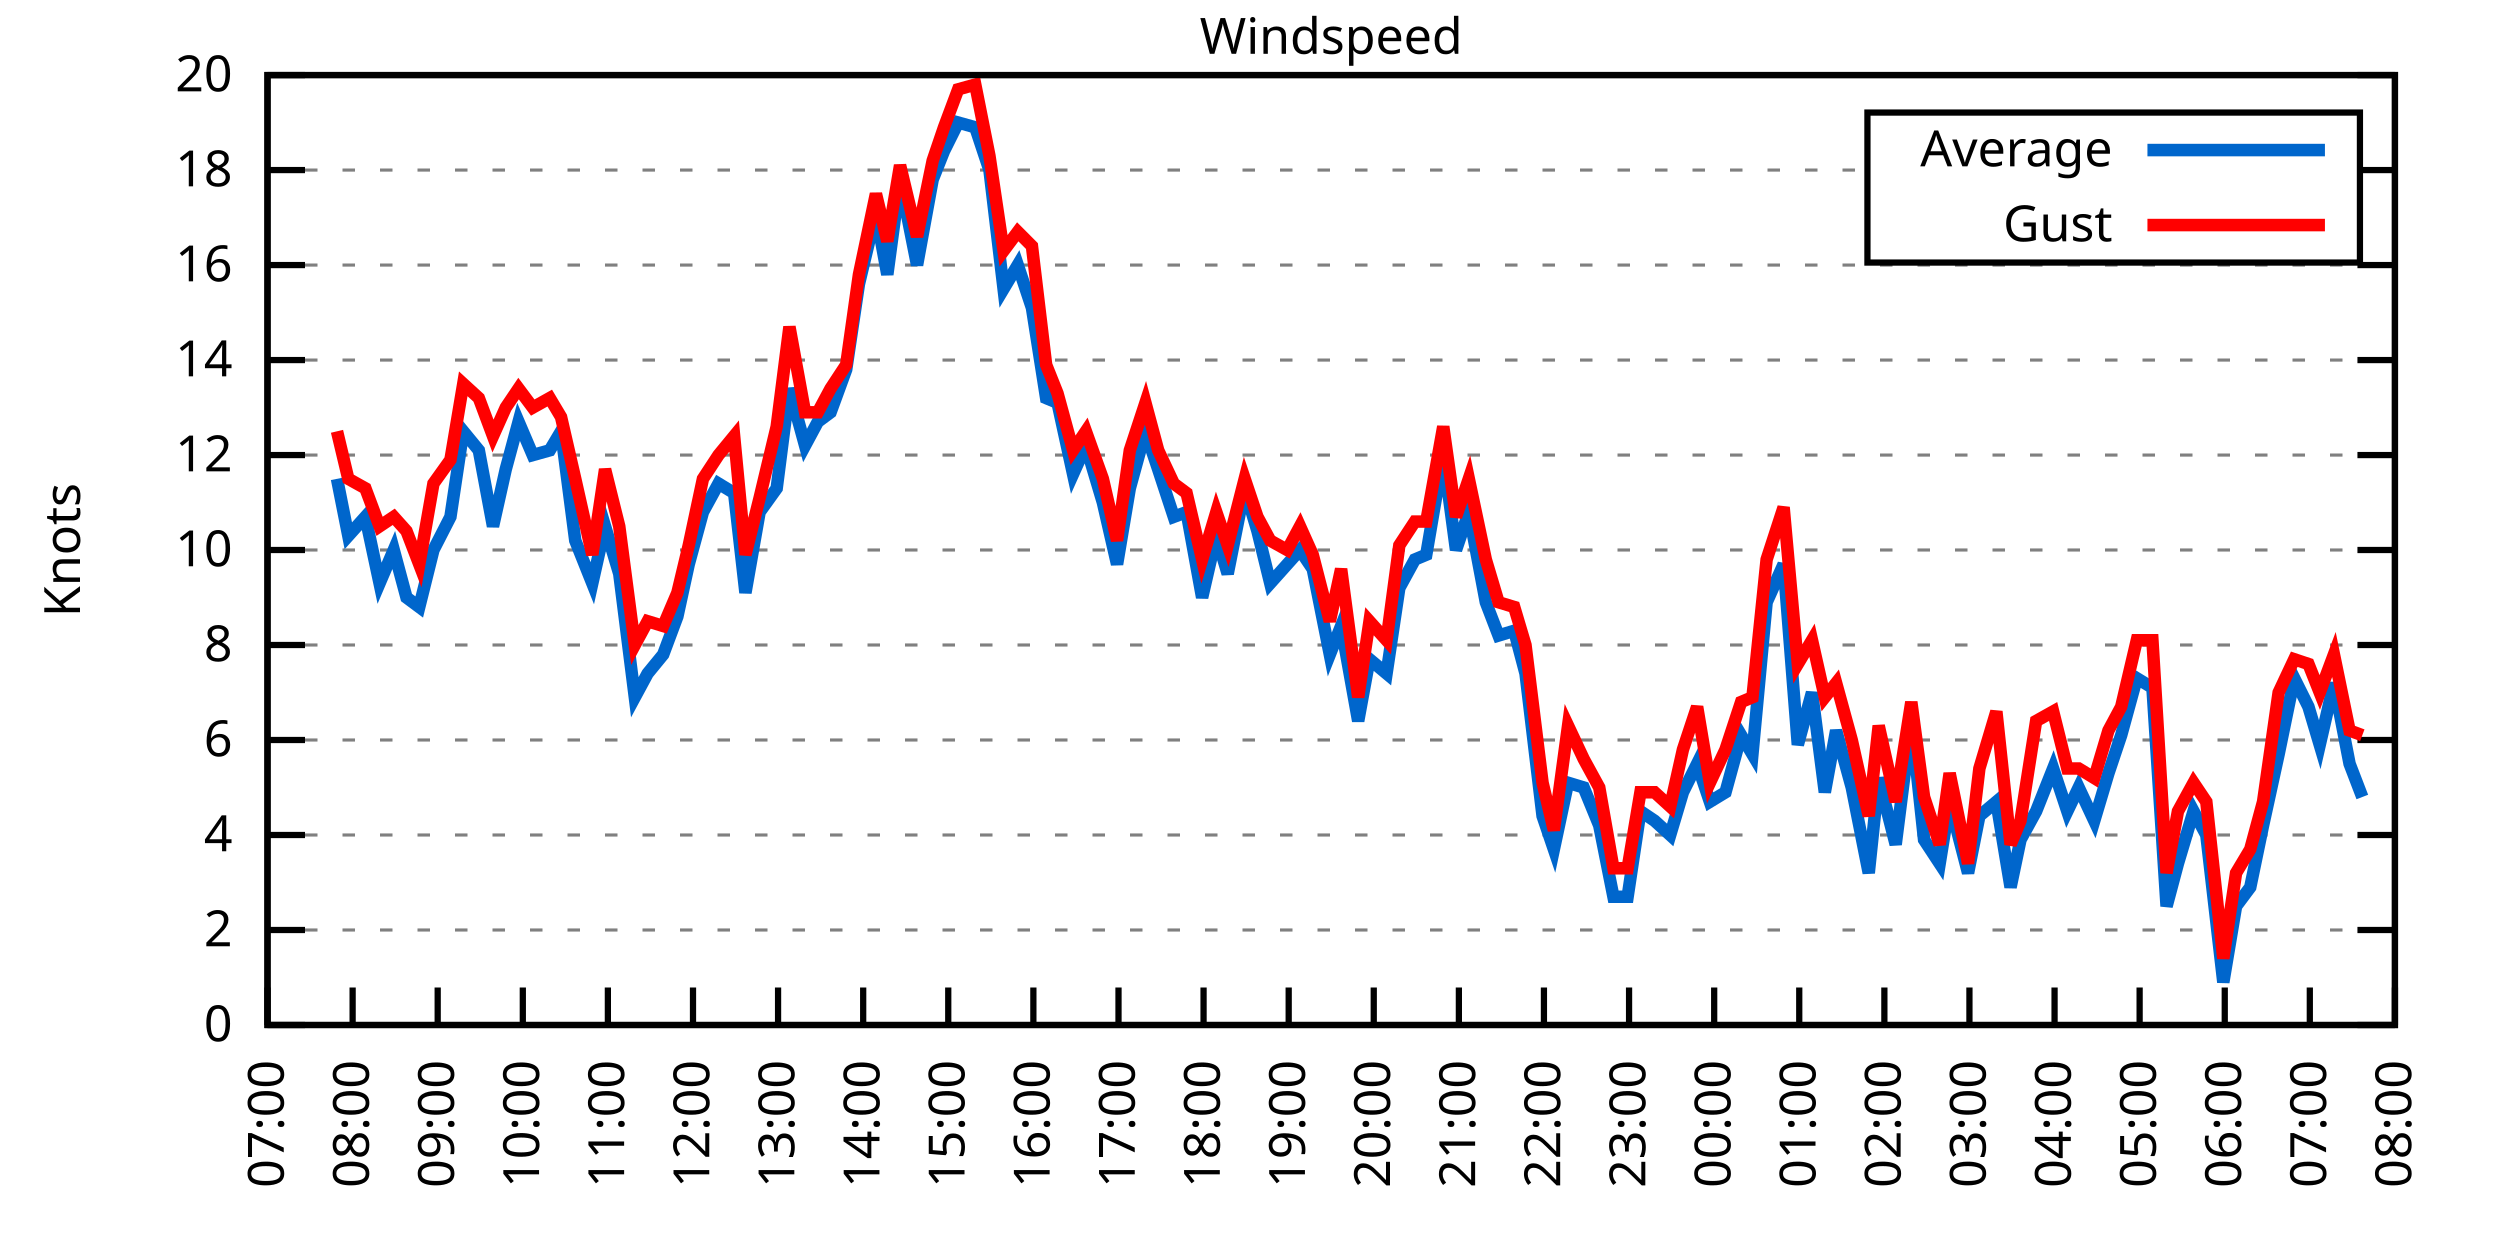
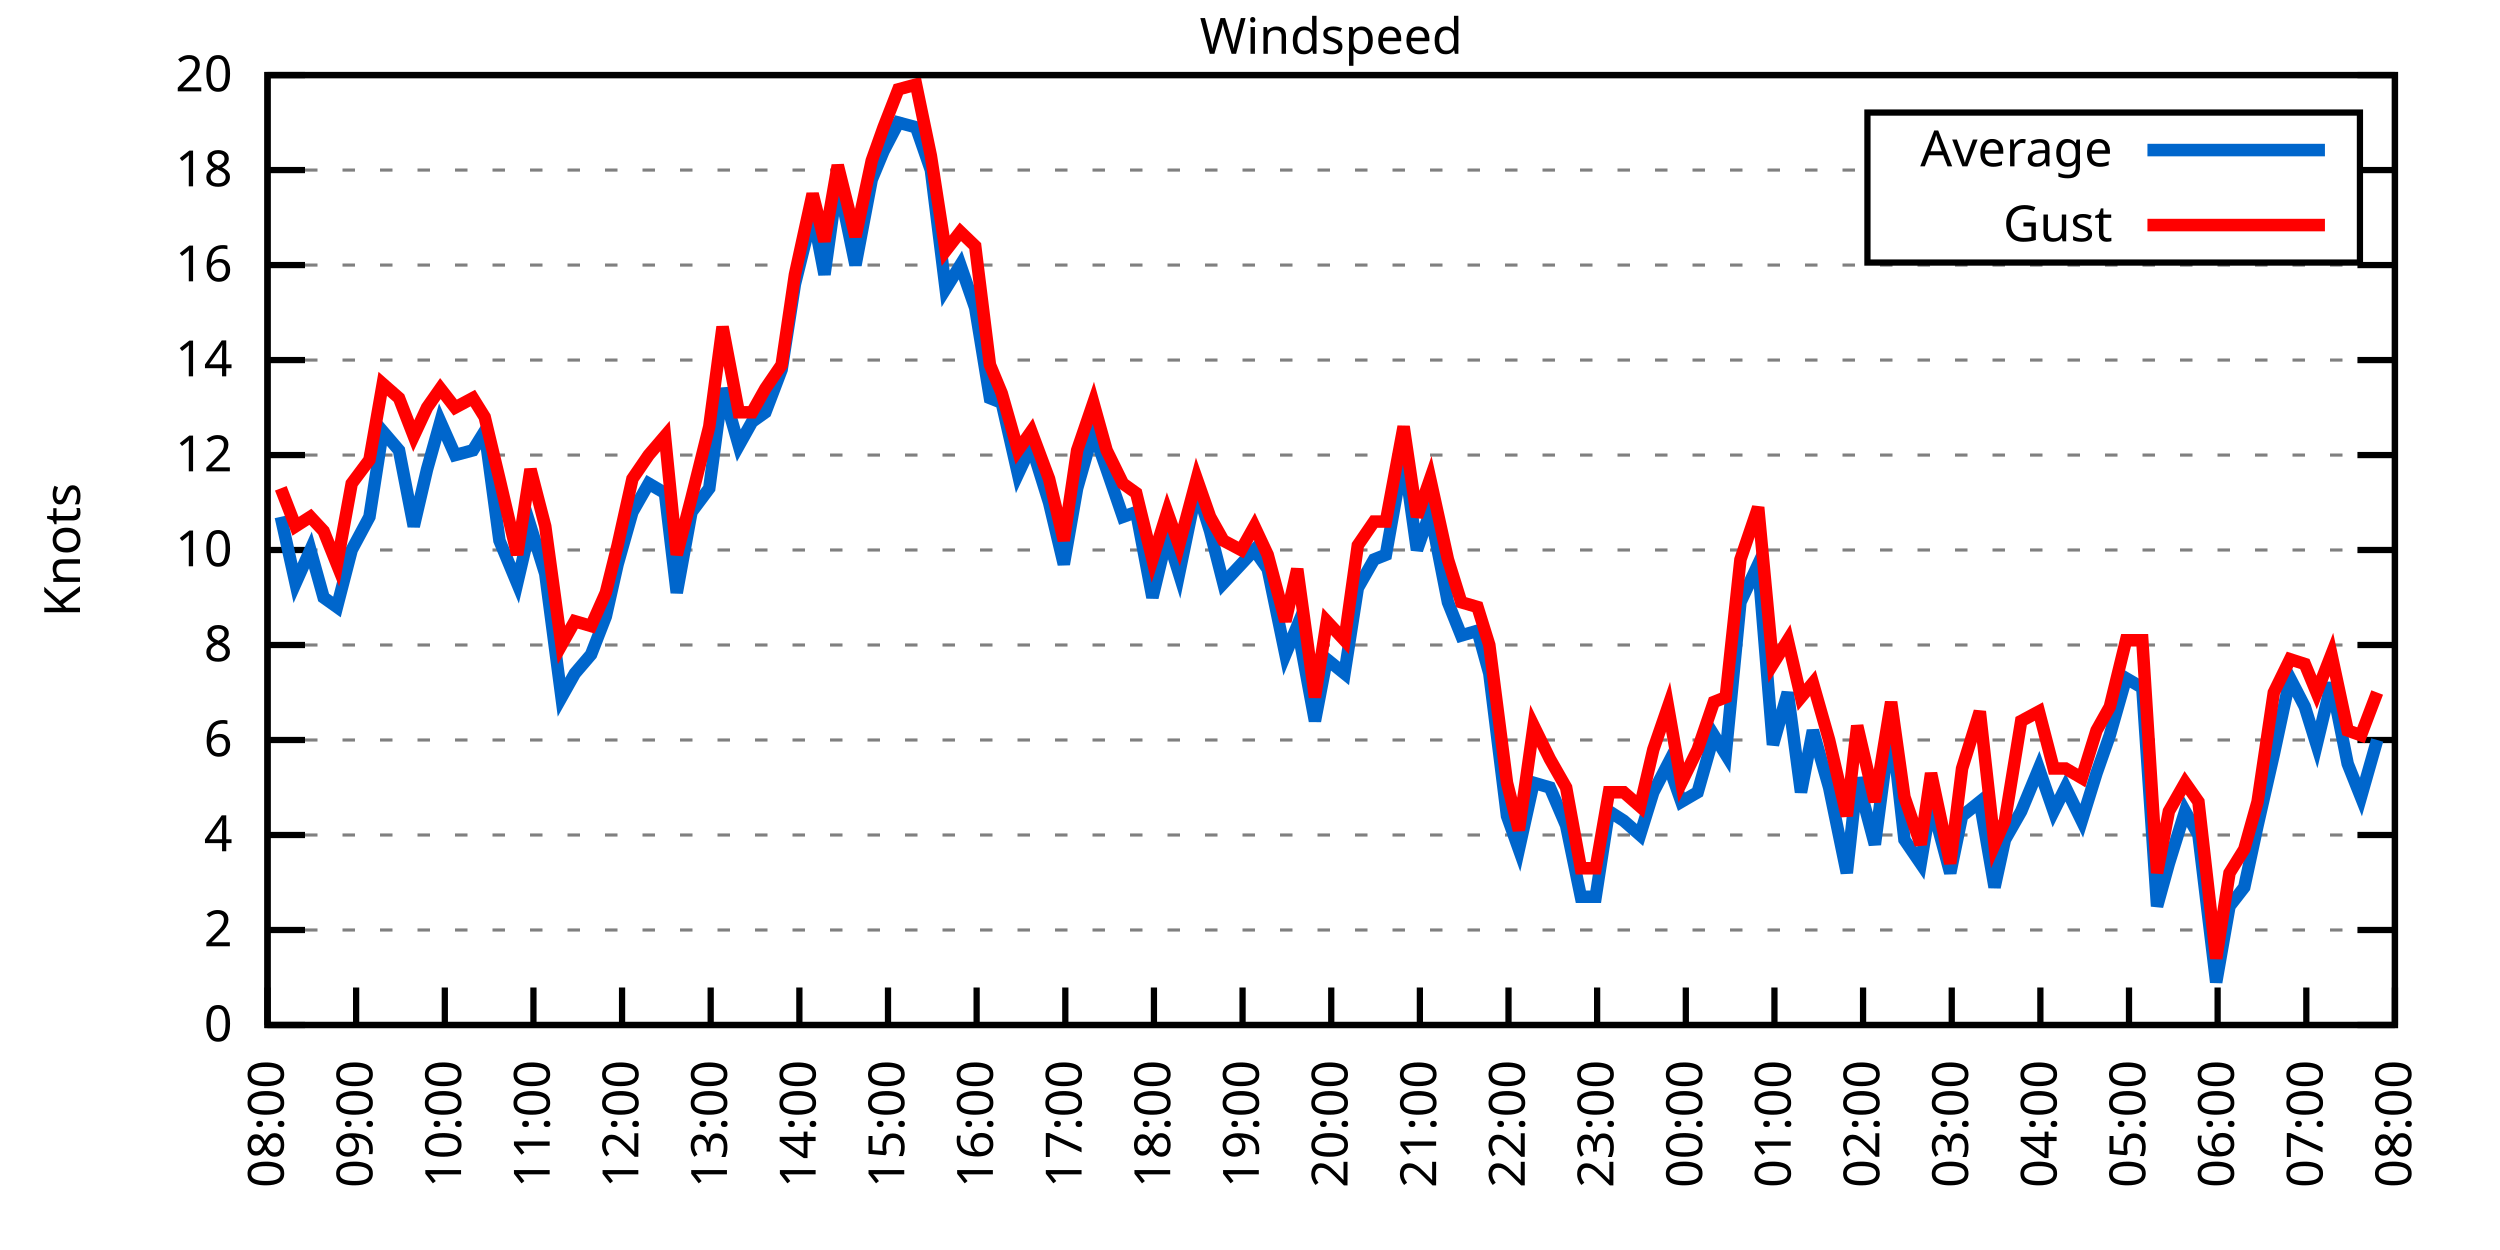
<svg xmlns="http://www.w3.org/2000/svg" xmlns:xlink="http://www.w3.org/1999/xlink" width="400" height="200" viewBox="0 0 400 200">
  <g id="gnuplot_canvas">
    <rect x="0" y="0" width="400" height="200" fill="none" />
    <defs>
      <circle id="gpDot" r="0.5" stroke-width="0.5" stroke="currentColor" />
      <path id="gpPt0" stroke-width="0.333" stroke="currentColor" d="M-1,0 h2 M0,-1 v2" />
      <path id="gpPt1" stroke-width="0.333" stroke="currentColor" d="M-1,-1 L1,1 M1,-1 L-1,1" />
      <path id="gpPt2" stroke-width="0.333" stroke="currentColor" d="M-1,0 L1,0 M0,-1 L0,1 M-1,-1 L1,1 M-1,1 L1,-1" />
      <rect id="gpPt3" stroke-width="0.333" stroke="currentColor" x="-1" y="-1" width="2" height="2" />
      <rect id="gpPt4" stroke-width="0.333" stroke="currentColor" fill="currentColor" x="-1" y="-1" width="2" height="2" />
      <circle id="gpPt5" stroke-width="0.333" stroke="currentColor" cx="0" cy="0" r="1" />
      <use xlink:href="#gpPt5" id="gpPt6" fill="currentColor" stroke="none" />
      <path id="gpPt7" stroke-width="0.333" stroke="currentColor" d="M0,-1.33 L-1.33,0.67 L1.33,0.67 z" />
      <use xlink:href="#gpPt7" id="gpPt8" fill="currentColor" stroke="none" />
      <use xlink:href="#gpPt7" id="gpPt9" stroke="currentColor" transform="rotate(180)" />
      <use xlink:href="#gpPt9" id="gpPt10" fill="currentColor" stroke="none" />
      <use xlink:href="#gpPt3" id="gpPt11" stroke="currentColor" transform="rotate(45)" />
      <use xlink:href="#gpPt11" id="gpPt12" fill="currentColor" stroke="none" />
      <path id="gpPt13" stroke-width="0.333" stroke="currentColor" d="M0,1.330 L1.265,0.411 L0.782,-1.067 L-0.782,-1.076 L-1.265,0.411 z" />
      <use xlink:href="#gpPt13" id="gpPt14" fill="currentColor" stroke="none" />
      <filter id="textbox" filterUnits="objectBoundingBox" x="0" y="0" height="1" width="1">
        <feFlood flood-color="white" flood-opacity="1" result="bgnd" />
        <feComposite in="SourceGraphic" in2="bgnd" operator="atop" />
      </filter>
      <filter id="greybox" filterUnits="objectBoundingBox" x="0" y="0" height="1" width="1">
        <feFlood flood-color="lightgrey" flood-opacity="1" result="grey" />
        <feComposite in="SourceGraphic" in2="grey" operator="atop" />
      </filter>
    </defs>
    <g fill="none" color="white" stroke="currentColor" stroke-width="1.00" stroke-linecap="butt" stroke-linejoin="miter">
</g>
    <g fill="none" color="black" stroke="currentColor" stroke-width="1.00" stroke-linecap="butt" stroke-linejoin="miter">
      <g stroke="none" shape-rendering="crispEdges">
        <polygon fill="rgb(255, 255, 255)" points="42.80,164.00 383.18,164.00 383.18,12.02 42.80,12.02 " />
      </g>
    </g>
    <g fill="none" color="black" stroke="currentColor" stroke-width="1.00" stroke-linecap="butt" stroke-linejoin="miter">
</g>
    <g fill="none" color="black" stroke="black" stroke-width="0.50" stroke-linecap="butt" stroke-linejoin="miter">
</g>
    <g fill="none" color="gray" stroke="currentColor" stroke-width="0.50" stroke-linecap="butt" stroke-linejoin="miter">
      <path stroke="gray" stroke-dasharray="2,4" class="gridline" d="M42.80,164.00 L383.19,164.00  " />
    </g>
    <g fill="none" color="gray" stroke="gray" stroke-width="1.00" stroke-linecap="butt" stroke-linejoin="miter">
</g>
    <g fill="none" color="black" stroke="currentColor" stroke-width="1.00" stroke-linecap="butt" stroke-linejoin="miter">
      <path stroke="black" d="M42.80,164.00 L48.80,164.00 M383.19,164.00 L377.19,164.00  " />
      <g transform="translate(37.20,166.60)" stroke="none" fill="black" font-family="Sans" font-size="8.00" text-anchor="end">
        <text>
          <tspan font-family="Sans"> 0</tspan>
        </text>
      </g>
    </g>
    <g fill="none" color="black" stroke="currentColor" stroke-width="1.00" stroke-linecap="butt" stroke-linejoin="miter">
</g>
    <g fill="none" color="black" stroke="black" stroke-width="0.50" stroke-linecap="butt" stroke-linejoin="miter">
</g>
    <g fill="none" color="gray" stroke="currentColor" stroke-width="0.50" stroke-linecap="butt" stroke-linejoin="miter">
      <path stroke="gray" stroke-dasharray="2,4" class="gridline" d="M42.80,148.80 L383.19,148.80  " />
    </g>
    <g fill="none" color="gray" stroke="gray" stroke-width="1.00" stroke-linecap="butt" stroke-linejoin="miter">
</g>
    <g fill="none" color="black" stroke="currentColor" stroke-width="1.00" stroke-linecap="butt" stroke-linejoin="miter">
      <path stroke="black" d="M42.80,148.80 L48.80,148.80 M383.19,148.80 L377.19,148.80  " />
      <g transform="translate(37.20,151.40)" stroke="none" fill="black" font-family="Sans" font-size="8.00" text-anchor="end">
        <text>
          <tspan font-family="Sans"> 2</tspan>
        </text>
      </g>
    </g>
    <g fill="none" color="black" stroke="currentColor" stroke-width="1.00" stroke-linecap="butt" stroke-linejoin="miter">
</g>
    <g fill="none" color="black" stroke="black" stroke-width="0.50" stroke-linecap="butt" stroke-linejoin="miter">
</g>
    <g fill="none" color="gray" stroke="currentColor" stroke-width="0.50" stroke-linecap="butt" stroke-linejoin="miter">
      <path stroke="gray" stroke-dasharray="2,4" class="gridline" d="M42.80,133.60 L383.19,133.60  " />
    </g>
    <g fill="none" color="gray" stroke="gray" stroke-width="1.00" stroke-linecap="butt" stroke-linejoin="miter">
</g>
    <g fill="none" color="black" stroke="currentColor" stroke-width="1.00" stroke-linecap="butt" stroke-linejoin="miter">
      <path stroke="black" d="M42.80,133.60 L48.80,133.60 M383.19,133.60 L377.19,133.60  " />
      <g transform="translate(37.20,136.20)" stroke="none" fill="black" font-family="Sans" font-size="8.00" text-anchor="end">
        <text>
          <tspan font-family="Sans"> 4</tspan>
        </text>
      </g>
    </g>
    <g fill="none" color="black" stroke="currentColor" stroke-width="1.00" stroke-linecap="butt" stroke-linejoin="miter">
</g>
    <g fill="none" color="black" stroke="black" stroke-width="0.50" stroke-linecap="butt" stroke-linejoin="miter">
</g>
    <g fill="none" color="gray" stroke="currentColor" stroke-width="0.50" stroke-linecap="butt" stroke-linejoin="miter">
      <path stroke="gray" stroke-dasharray="2,4" class="gridline" d="M42.80,118.40 L383.19,118.40  " />
    </g>
    <g fill="none" color="gray" stroke="gray" stroke-width="1.00" stroke-linecap="butt" stroke-linejoin="miter">
</g>
    <g fill="none" color="black" stroke="currentColor" stroke-width="1.00" stroke-linecap="butt" stroke-linejoin="miter">
      <path stroke="black" d="M42.80,118.40 L48.80,118.40 M383.19,118.40 L377.19,118.40  " />
      <g transform="translate(37.20,121.00)" stroke="none" fill="black" font-family="Sans" font-size="8.00" text-anchor="end">
        <text>
          <tspan font-family="Sans"> 6</tspan>
        </text>
      </g>
    </g>
    <g fill="none" color="black" stroke="currentColor" stroke-width="1.00" stroke-linecap="butt" stroke-linejoin="miter">
</g>
    <g fill="none" color="black" stroke="black" stroke-width="0.50" stroke-linecap="butt" stroke-linejoin="miter">
</g>
    <g fill="none" color="gray" stroke="currentColor" stroke-width="0.50" stroke-linecap="butt" stroke-linejoin="miter">
      <path stroke="gray" stroke-dasharray="2,4" class="gridline" d="M42.80,103.20 L383.19,103.20  " />
    </g>
    <g fill="none" color="gray" stroke="gray" stroke-width="1.00" stroke-linecap="butt" stroke-linejoin="miter">
</g>
    <g fill="none" color="black" stroke="currentColor" stroke-width="1.00" stroke-linecap="butt" stroke-linejoin="miter">
      <path stroke="black" d="M42.80,103.20 L48.80,103.20 M383.19,103.20 L377.19,103.20  " />
      <g transform="translate(37.20,105.80)" stroke="none" fill="black" font-family="Sans" font-size="8.00" text-anchor="end">
        <text>
          <tspan font-family="Sans"> 8</tspan>
        </text>
      </g>
    </g>
    <g fill="none" color="black" stroke="currentColor" stroke-width="1.00" stroke-linecap="butt" stroke-linejoin="miter">
</g>
    <g fill="none" color="black" stroke="black" stroke-width="0.50" stroke-linecap="butt" stroke-linejoin="miter">
</g>
    <g fill="none" color="gray" stroke="currentColor" stroke-width="0.50" stroke-linecap="butt" stroke-linejoin="miter">
      <path stroke="gray" stroke-dasharray="2,4" class="gridline" d="M42.80,88.00 L383.19,88.00  " />
    </g>
    <g fill="none" color="gray" stroke="gray" stroke-width="1.00" stroke-linecap="butt" stroke-linejoin="miter">
</g>
    <g fill="none" color="black" stroke="currentColor" stroke-width="1.00" stroke-linecap="butt" stroke-linejoin="miter">
      <path stroke="black" d="M42.80,88.00 L48.80,88.00 M383.19,88.00 L377.19,88.00  " />
      <g transform="translate(37.20,90.60)" stroke="none" fill="black" font-family="Sans" font-size="8.00" text-anchor="end">
        <text>
          <tspan font-family="Sans"> 10</tspan>
        </text>
      </g>
    </g>
    <g fill="none" color="black" stroke="currentColor" stroke-width="1.00" stroke-linecap="butt" stroke-linejoin="miter">
</g>
    <g fill="none" color="black" stroke="black" stroke-width="0.50" stroke-linecap="butt" stroke-linejoin="miter">
</g>
    <g fill="none" color="gray" stroke="currentColor" stroke-width="0.50" stroke-linecap="butt" stroke-linejoin="miter">
      <path stroke="gray" stroke-dasharray="2,4" class="gridline" d="M42.80,72.81 L383.19,72.81  " />
    </g>
    <g fill="none" color="gray" stroke="gray" stroke-width="1.00" stroke-linecap="butt" stroke-linejoin="miter">
</g>
    <g fill="none" color="black" stroke="currentColor" stroke-width="1.00" stroke-linecap="butt" stroke-linejoin="miter">
      <path stroke="black" d="M42.80,72.81 L48.80,72.81 M383.19,72.81 L377.19,72.81  " />
      <g transform="translate(37.20,75.41)" stroke="none" fill="black" font-family="Sans" font-size="8.00" text-anchor="end">
        <text>
          <tspan font-family="Sans"> 12</tspan>
        </text>
      </g>
    </g>
    <g fill="none" color="black" stroke="currentColor" stroke-width="1.00" stroke-linecap="butt" stroke-linejoin="miter">
</g>
    <g fill="none" color="black" stroke="black" stroke-width="0.50" stroke-linecap="butt" stroke-linejoin="miter">
</g>
    <g fill="none" color="gray" stroke="currentColor" stroke-width="0.50" stroke-linecap="butt" stroke-linejoin="miter">
      <path stroke="gray" stroke-dasharray="2,4" class="gridline" d="M42.80,57.61 L383.19,57.61  " />
    </g>
    <g fill="none" color="gray" stroke="gray" stroke-width="1.00" stroke-linecap="butt" stroke-linejoin="miter">
</g>
    <g fill="none" color="black" stroke="currentColor" stroke-width="1.00" stroke-linecap="butt" stroke-linejoin="miter">
      <path stroke="black" d="M42.80,57.61 L48.80,57.61 M383.19,57.61 L377.19,57.61  " />
      <g transform="translate(37.20,60.21)" stroke="none" fill="black" font-family="Sans" font-size="8.00" text-anchor="end">
        <text>
          <tspan font-family="Sans"> 14</tspan>
        </text>
      </g>
    </g>
    <g fill="none" color="black" stroke="currentColor" stroke-width="1.00" stroke-linecap="butt" stroke-linejoin="miter">
</g>
    <g fill="none" color="black" stroke="black" stroke-width="0.50" stroke-linecap="butt" stroke-linejoin="miter">
</g>
    <g fill="none" color="gray" stroke="currentColor" stroke-width="0.50" stroke-linecap="butt" stroke-linejoin="miter">
      <path stroke="gray" stroke-dasharray="2,4" class="gridline" d="M42.80,42.41 L383.19,42.41  " />
    </g>
    <g fill="none" color="gray" stroke="gray" stroke-width="1.00" stroke-linecap="butt" stroke-linejoin="miter">
</g>
    <g fill="none" color="black" stroke="currentColor" stroke-width="1.00" stroke-linecap="butt" stroke-linejoin="miter">
      <path stroke="black" d="M42.80,42.41 L48.80,42.41 M383.19,42.41 L377.19,42.41  " />
      <g transform="translate(37.20,45.01)" stroke="none" fill="black" font-family="Sans" font-size="8.00" text-anchor="end">
        <text>
          <tspan font-family="Sans"> 16</tspan>
        </text>
      </g>
    </g>
    <g fill="none" color="black" stroke="currentColor" stroke-width="1.00" stroke-linecap="butt" stroke-linejoin="miter">
</g>
    <g fill="none" color="black" stroke="black" stroke-width="0.50" stroke-linecap="butt" stroke-linejoin="miter">
</g>
    <g fill="none" color="gray" stroke="currentColor" stroke-width="0.50" stroke-linecap="butt" stroke-linejoin="miter">
      <path stroke="gray" stroke-dasharray="2,4" class="gridline" d="M42.80,27.21 L298.79,27.21 M377.59,27.21 L383.19,27.21  " />
    </g>
    <g fill="none" color="gray" stroke="gray" stroke-width="1.00" stroke-linecap="butt" stroke-linejoin="miter">
</g>
    <g fill="none" color="black" stroke="currentColor" stroke-width="1.00" stroke-linecap="butt" stroke-linejoin="miter">
      <path stroke="black" d="M42.80,27.21 L48.80,27.21 M383.19,27.21 L377.19,27.21  " />
      <g transform="translate(37.20,29.81)" stroke="none" fill="black" font-family="Sans" font-size="8.00" text-anchor="end">
        <text>
          <tspan font-family="Sans"> 18</tspan>
        </text>
      </g>
    </g>
    <g fill="none" color="black" stroke="currentColor" stroke-width="1.00" stroke-linecap="butt" stroke-linejoin="miter">
</g>
    <g fill="none" color="black" stroke="black" stroke-width="0.50" stroke-linecap="butt" stroke-linejoin="miter">
</g>
    <g fill="none" color="gray" stroke="currentColor" stroke-width="0.50" stroke-linecap="butt" stroke-linejoin="miter">
      <path stroke="gray" stroke-dasharray="2,4" class="gridline" d="M42.80,12.01 L383.19,12.01  " />
    </g>
    <g fill="none" color="gray" stroke="gray" stroke-width="1.00" stroke-linecap="butt" stroke-linejoin="miter">
</g>
    <g fill="none" color="black" stroke="currentColor" stroke-width="1.00" stroke-linecap="butt" stroke-linejoin="miter">
      <path stroke="black" d="M42.80,12.01 L48.80,12.01 M383.19,12.01 L377.19,12.01  " />
      <g transform="translate(37.20,14.61)" stroke="none" fill="black" font-family="Sans" font-size="8.00" text-anchor="end">
        <text>
          <tspan font-family="Sans"> 20</tspan>
        </text>
      </g>
    </g>
    <g fill="none" color="black" stroke="currentColor" stroke-width="1.00" stroke-linecap="butt" stroke-linejoin="miter">
      <path stroke="black" d="M42.80,164.00 L42.80,158.00  " />
      <g transform="translate(45.40,169.60) rotate(270.00)" stroke="none" fill="black" font-family="Sans" font-size="8.00" text-anchor="end">
        <text>
-           <tspan font-family="Sans">07:00</tspan>
-         </text>
-       </g>
-     </g>
-     <g fill="none" color="black" stroke="currentColor" stroke-width="1.00" stroke-linecap="butt" stroke-linejoin="miter">
-       <path stroke="black" d="M56.42,164.00 L56.42,158.00  " />
-       <g transform="translate(59.02,169.60) rotate(270.00)" stroke="none" fill="black" font-family="Sans" font-size="8.00" text-anchor="end">
-         <text>
          <tspan font-family="Sans">08:00</tspan>
        </text>
      </g>
    </g>
    <g fill="none" color="black" stroke="currentColor" stroke-width="1.00" stroke-linecap="butt" stroke-linejoin="miter">
-       <path stroke="black" d="M70.03,164.00 L70.03,158.00  " />
-       <g transform="translate(72.63,169.60) rotate(270.00)" stroke="none" fill="black" font-family="Sans" font-size="8.00" text-anchor="end">
+       <path stroke="black" d="M56.98,164.00 L56.98,158.00  " />
+       <g transform="translate(59.58,169.60) rotate(270.00)" stroke="none" fill="black" font-family="Sans" font-size="8.00" text-anchor="end">
        <text>
          <tspan font-family="Sans">09:00</tspan>
        </text>
      </g>
    </g>
    <g fill="none" color="black" stroke="currentColor" stroke-width="1.00" stroke-linecap="butt" stroke-linejoin="miter">
-       <path stroke="black" d="M83.65,164.00 L83.65,158.00  " />
-       <g transform="translate(86.25,169.60) rotate(270.00)" stroke="none" fill="black" font-family="Sans" font-size="8.00" text-anchor="end">
+       <path stroke="black" d="M71.17,164.00 L71.17,158.00  " />
+       <g transform="translate(73.77,169.60) rotate(270.00)" stroke="none" fill="black" font-family="Sans" font-size="8.00" text-anchor="end">
        <text>
          <tspan font-family="Sans">10:00</tspan>
        </text>
      </g>
    </g>
    <g fill="none" color="black" stroke="currentColor" stroke-width="1.00" stroke-linecap="butt" stroke-linejoin="miter">
-       <path stroke="black" d="M97.26,164.00 L97.26,158.00  " />
-       <g transform="translate(99.86,169.60) rotate(270.00)" stroke="none" fill="black" font-family="Sans" font-size="8.00" text-anchor="end">
+       <path stroke="black" d="M85.35,164.00 L85.35,158.00  " />
+       <g transform="translate(87.95,169.60) rotate(270.00)" stroke="none" fill="black" font-family="Sans" font-size="8.00" text-anchor="end">
        <text>
          <tspan font-family="Sans">11:00</tspan>
        </text>
      </g>
    </g>
    <g fill="none" color="black" stroke="currentColor" stroke-width="1.00" stroke-linecap="butt" stroke-linejoin="miter">
-       <path stroke="black" d="M110.88,164.00 L110.88,158.00  " />
-       <g transform="translate(113.48,169.60) rotate(270.00)" stroke="none" fill="black" font-family="Sans" font-size="8.00" text-anchor="end">
+       <path stroke="black" d="M99.53,164.00 L99.53,158.00  " />
+       <g transform="translate(102.13,169.60) rotate(270.00)" stroke="none" fill="black" font-family="Sans" font-size="8.00" text-anchor="end">
        <text>
          <tspan font-family="Sans">12:00</tspan>
        </text>
      </g>
    </g>
    <g fill="none" color="black" stroke="currentColor" stroke-width="1.00" stroke-linecap="butt" stroke-linejoin="miter">
-       <path stroke="black" d="M124.49,164.00 L124.49,158.00  " />
-       <g transform="translate(127.09,169.60) rotate(270.00)" stroke="none" fill="black" font-family="Sans" font-size="8.00" text-anchor="end">
+       <path stroke="black" d="M113.71,164.00 L113.71,158.00  " />
+       <g transform="translate(116.31,169.60) rotate(270.00)" stroke="none" fill="black" font-family="Sans" font-size="8.00" text-anchor="end">
        <text>
          <tspan font-family="Sans">13:00</tspan>
        </text>
      </g>
    </g>
    <g fill="none" color="black" stroke="currentColor" stroke-width="1.00" stroke-linecap="butt" stroke-linejoin="miter">
-       <path stroke="black" d="M138.11,164.00 L138.11,158.00  " />
-       <g transform="translate(140.71,169.60) rotate(270.00)" stroke="none" fill="black" font-family="Sans" font-size="8.00" text-anchor="end">
+       <path stroke="black" d="M127.90,164.00 L127.90,158.00  " />
+       <g transform="translate(130.50,169.60) rotate(270.00)" stroke="none" fill="black" font-family="Sans" font-size="8.00" text-anchor="end">
        <text>
          <tspan font-family="Sans">14:00</tspan>
        </text>
      </g>
    </g>
    <g fill="none" color="black" stroke="currentColor" stroke-width="1.00" stroke-linecap="butt" stroke-linejoin="miter">
-       <path stroke="black" d="M151.72,164.00 L151.72,158.00  " />
-       <g transform="translate(154.32,169.60) rotate(270.00)" stroke="none" fill="black" font-family="Sans" font-size="8.00" text-anchor="end">
+       <path stroke="black" d="M142.08,164.00 L142.08,158.00  " />
+       <g transform="translate(144.68,169.60) rotate(270.00)" stroke="none" fill="black" font-family="Sans" font-size="8.00" text-anchor="end">
        <text>
          <tspan font-family="Sans">15:00</tspan>
        </text>
      </g>
    </g>
    <g fill="none" color="black" stroke="currentColor" stroke-width="1.00" stroke-linecap="butt" stroke-linejoin="miter">
-       <path stroke="black" d="M165.34,164.00 L165.34,158.00  " />
-       <g transform="translate(167.94,169.60) rotate(270.00)" stroke="none" fill="black" font-family="Sans" font-size="8.00" text-anchor="end">
+       <path stroke="black" d="M156.26,164.00 L156.26,158.00  " />
+       <g transform="translate(158.86,169.60) rotate(270.00)" stroke="none" fill="black" font-family="Sans" font-size="8.00" text-anchor="end">
        <text>
          <tspan font-family="Sans">16:00</tspan>
        </text>
      </g>
    </g>
    <g fill="none" color="black" stroke="currentColor" stroke-width="1.00" stroke-linecap="butt" stroke-linejoin="miter">
-       <path stroke="black" d="M178.96,164.00 L178.96,158.00  " />
-       <g transform="translate(181.56,169.60) rotate(270.00)" stroke="none" fill="black" font-family="Sans" font-size="8.00" text-anchor="end">
+       <path stroke="black" d="M170.45,164.00 L170.45,158.00  " />
+       <g transform="translate(173.05,169.60) rotate(270.00)" stroke="none" fill="black" font-family="Sans" font-size="8.00" text-anchor="end">
        <text>
          <tspan font-family="Sans">17:00</tspan>
        </text>
      </g>
    </g>
    <g fill="none" color="black" stroke="currentColor" stroke-width="1.00" stroke-linecap="butt" stroke-linejoin="miter">
-       <path stroke="black" d="M192.57,164.00 L192.57,158.00  " />
-       <g transform="translate(195.17,169.60) rotate(270.00)" stroke="none" fill="black" font-family="Sans" font-size="8.00" text-anchor="end">
+       <path stroke="black" d="M184.63,164.00 L184.63,158.00  " />
+       <g transform="translate(187.23,169.60) rotate(270.00)" stroke="none" fill="black" font-family="Sans" font-size="8.00" text-anchor="end">
        <text>
          <tspan font-family="Sans">18:00</tspan>
        </text>
      </g>
    </g>
    <g fill="none" color="black" stroke="currentColor" stroke-width="1.00" stroke-linecap="butt" stroke-linejoin="miter">
-       <path stroke="black" d="M206.19,164.00 L206.19,158.00  " />
-       <g transform="translate(208.79,169.60) rotate(270.00)" stroke="none" fill="black" font-family="Sans" font-size="8.00" text-anchor="end">
+       <path stroke="black" d="M198.81,164.00 L198.81,158.00  " />
+       <g transform="translate(201.41,169.60) rotate(270.00)" stroke="none" fill="black" font-family="Sans" font-size="8.00" text-anchor="end">
        <text>
          <tspan font-family="Sans">19:00</tspan>
        </text>
      </g>
    </g>
    <g fill="none" color="black" stroke="currentColor" stroke-width="1.00" stroke-linecap="butt" stroke-linejoin="miter">
-       <path stroke="black" d="M219.80,164.00 L219.80,158.00  " />
-       <g transform="translate(222.40,169.60) rotate(270.00)" stroke="none" fill="black" font-family="Sans" font-size="8.00" text-anchor="end">
+       <path stroke="black" d="M213.00,164.00 L213.00,158.00  " />
+       <g transform="translate(215.60,169.60) rotate(270.00)" stroke="none" fill="black" font-family="Sans" font-size="8.00" text-anchor="end">
        <text>
          <tspan font-family="Sans">20:00</tspan>
        </text>
      </g>
    </g>
    <g fill="none" color="black" stroke="currentColor" stroke-width="1.00" stroke-linecap="butt" stroke-linejoin="miter">
-       <path stroke="black" d="M233.42,164.00 L233.42,158.00  " />
-       <g transform="translate(236.02,169.60) rotate(270.00)" stroke="none" fill="black" font-family="Sans" font-size="8.00" text-anchor="end">
+       <path stroke="black" d="M227.18,164.00 L227.18,158.00  " />
+       <g transform="translate(229.78,169.60) rotate(270.00)" stroke="none" fill="black" font-family="Sans" font-size="8.00" text-anchor="end">
        <text>
          <tspan font-family="Sans">21:00</tspan>
        </text>
      </g>
    </g>
    <g fill="none" color="black" stroke="currentColor" stroke-width="1.00" stroke-linecap="butt" stroke-linejoin="miter">
-       <path stroke="black" d="M247.03,164.00 L247.03,158.00  " />
-       <g transform="translate(249.63,169.60) rotate(270.00)" stroke="none" fill="black" font-family="Sans" font-size="8.00" text-anchor="end">
+       <path stroke="black" d="M241.36,164.00 L241.36,158.00  " />
+       <g transform="translate(243.96,169.60) rotate(270.00)" stroke="none" fill="black" font-family="Sans" font-size="8.00" text-anchor="end">
        <text>
          <tspan font-family="Sans">22:00</tspan>
        </text>
      </g>
    </g>
    <g fill="none" color="black" stroke="currentColor" stroke-width="1.00" stroke-linecap="butt" stroke-linejoin="miter">
-       <path stroke="black" d="M260.65,164.00 L260.65,158.00  " />
-       <g transform="translate(263.25,169.60) rotate(270.00)" stroke="none" fill="black" font-family="Sans" font-size="8.00" text-anchor="end">
+       <path stroke="black" d="M255.54,164.00 L255.54,158.00  " />
+       <g transform="translate(258.14,169.60) rotate(270.00)" stroke="none" fill="black" font-family="Sans" font-size="8.00" text-anchor="end">
        <text>
          <tspan font-family="Sans">23:00</tspan>
        </text>
      </g>
    </g>
    <g fill="none" color="black" stroke="currentColor" stroke-width="1.00" stroke-linecap="butt" stroke-linejoin="miter">
-       <path stroke="black" d="M274.27,164.00 L274.27,158.00  " />
-       <g transform="translate(276.87,169.60) rotate(270.00)" stroke="none" fill="black" font-family="Sans" font-size="8.00" text-anchor="end">
+       <path stroke="black" d="M269.73,164.00 L269.73,158.00  " />
+       <g transform="translate(272.33,169.60) rotate(270.00)" stroke="none" fill="black" font-family="Sans" font-size="8.00" text-anchor="end">
        <text>
          <tspan font-family="Sans">00:00</tspan>
        </text>
      </g>
    </g>
    <g fill="none" color="black" stroke="currentColor" stroke-width="1.00" stroke-linecap="butt" stroke-linejoin="miter">
-       <path stroke="black" d="M287.88,164.00 L287.88,158.00  " />
-       <g transform="translate(290.48,169.60) rotate(270.00)" stroke="none" fill="black" font-family="Sans" font-size="8.00" text-anchor="end">
+       <path stroke="black" d="M283.91,164.00 L283.91,158.00  " />
+       <g transform="translate(286.51,169.60) rotate(270.00)" stroke="none" fill="black" font-family="Sans" font-size="8.00" text-anchor="end">
        <text>
          <tspan font-family="Sans">01:00</tspan>
        </text>
      </g>
    </g>
    <g fill="none" color="black" stroke="currentColor" stroke-width="1.00" stroke-linecap="butt" stroke-linejoin="miter">
-       <path stroke="black" d="M301.50,164.00 L301.50,158.00  " />
-       <g transform="translate(304.10,169.60) rotate(270.00)" stroke="none" fill="black" font-family="Sans" font-size="8.00" text-anchor="end">
+       <path stroke="black" d="M298.09,164.00 L298.09,158.00  " />
+       <g transform="translate(300.69,169.60) rotate(270.00)" stroke="none" fill="black" font-family="Sans" font-size="8.00" text-anchor="end">
        <text>
          <tspan font-family="Sans">02:00</tspan>
        </text>
      </g>
    </g>
    <g fill="none" color="black" stroke="currentColor" stroke-width="1.00" stroke-linecap="butt" stroke-linejoin="miter">
-       <path stroke="black" d="M315.11,164.00 L315.11,158.00  " />
-       <g transform="translate(317.71,169.60) rotate(270.00)" stroke="none" fill="black" font-family="Sans" font-size="8.00" text-anchor="end">
+       <path stroke="black" d="M312.28,164.00 L312.28,158.00  " />
+       <g transform="translate(314.88,169.60) rotate(270.00)" stroke="none" fill="black" font-family="Sans" font-size="8.00" text-anchor="end">
        <text>
          <tspan font-family="Sans">03:00</tspan>
        </text>
      </g>
    </g>
    <g fill="none" color="black" stroke="currentColor" stroke-width="1.00" stroke-linecap="butt" stroke-linejoin="miter">
-       <path stroke="black" d="M328.73,164.00 L328.73,158.00  " />
-       <g transform="translate(331.33,169.60) rotate(270.00)" stroke="none" fill="black" font-family="Sans" font-size="8.00" text-anchor="end">
+       <path stroke="black" d="M326.46,164.00 L326.46,158.00  " />
+       <g transform="translate(329.06,169.60) rotate(270.00)" stroke="none" fill="black" font-family="Sans" font-size="8.00" text-anchor="end">
        <text>
          <tspan font-family="Sans">04:00</tspan>
        </text>
      </g>
    </g>
    <g fill="none" color="black" stroke="currentColor" stroke-width="1.00" stroke-linecap="butt" stroke-linejoin="miter">
-       <path stroke="black" d="M342.34,164.00 L342.34,158.00  " />
-       <g transform="translate(344.94,169.60) rotate(270.00)" stroke="none" fill="black" font-family="Sans" font-size="8.00" text-anchor="end">
+       <path stroke="black" d="M340.64,164.00 L340.64,158.00  " />
+       <g transform="translate(343.24,169.60) rotate(270.00)" stroke="none" fill="black" font-family="Sans" font-size="8.00" text-anchor="end">
        <text>
          <tspan font-family="Sans">05:00</tspan>
        </text>
      </g>
    </g>
    <g fill="none" color="black" stroke="currentColor" stroke-width="1.00" stroke-linecap="butt" stroke-linejoin="miter">
-       <path stroke="black" d="M355.96,164.00 L355.96,158.00  " />
-       <g transform="translate(358.56,169.60) rotate(270.00)" stroke="none" fill="black" font-family="Sans" font-size="8.00" text-anchor="end">
+       <path stroke="black" d="M354.82,164.00 L354.82,158.00  " />
+       <g transform="translate(357.42,169.60) rotate(270.00)" stroke="none" fill="black" font-family="Sans" font-size="8.00" text-anchor="end">
        <text>
          <tspan font-family="Sans">06:00</tspan>
        </text>
      </g>
    </g>
    <g fill="none" color="black" stroke="currentColor" stroke-width="1.00" stroke-linecap="butt" stroke-linejoin="miter">
-       <path stroke="black" d="M369.57,164.00 L369.57,158.00  " />
-       <g transform="translate(372.17,169.60) rotate(270.00)" stroke="none" fill="black" font-family="Sans" font-size="8.00" text-anchor="end">
+       <path stroke="black" d="M369.01,164.00 L369.01,158.00  " />
+       <g transform="translate(371.61,169.60) rotate(270.00)" stroke="none" fill="black" font-family="Sans" font-size="8.00" text-anchor="end">
        <text>
          <tspan font-family="Sans">07:00</tspan>
        </text>
      </g>
    </g>
    <g fill="none" color="black" stroke="currentColor" stroke-width="1.00" stroke-linecap="butt" stroke-linejoin="miter">
      <path stroke="black" d="M383.19,164.00 L383.19,158.00  " />
      <g transform="translate(385.79,169.60) rotate(270.00)" stroke="none" fill="black" font-family="Sans" font-size="8.00" text-anchor="end">
        <text>
          <tspan font-family="Sans">08:00</tspan>
        </text>
      </g>
    </g>
    <g fill="none" color="black" stroke="currentColor" stroke-width="1.00" stroke-linecap="butt" stroke-linejoin="miter">
</g>
    <g fill="none" color="black" stroke="currentColor" stroke-width="1.00" stroke-linecap="butt" stroke-linejoin="miter">
      <path stroke="black" d="M42.80,12.01 L42.80,164.00 L383.19,164.00 L383.19,12.01 L42.80,12.01 Z  " />
    </g>
    <g fill="none" color="black" stroke="currentColor" stroke-width="1.00" stroke-linecap="butt" stroke-linejoin="miter">
</g>
    <g fill="none" color="black" stroke="currentColor" stroke-width="1.00" stroke-linecap="butt" stroke-linejoin="miter">
      <path stroke="black" d="M298.79,42.01 L298.79,18.01 L377.59,18.01 L377.59,42.01 L298.79,42.01 Z  " />
    </g>
    <g id="Windspeed_plot_1">
      <g fill="none" color="white" stroke="black" stroke-width="2.00" stroke-linecap="butt" stroke-linejoin="miter">
</g>
      <g fill="none" color="black" stroke="currentColor" stroke-width="2.00" stroke-linecap="butt" stroke-linejoin="miter">
        <g transform="translate(337.99,26.61)" stroke="none" fill="black" font-family="Sans" font-size="8.00" text-anchor="end">
          <text>
            <tspan font-family="Sans">Average</tspan>
          </text>
        </g>
      </g>
      <g fill="none" color="black" stroke="currentColor" stroke-width="2.00" stroke-linecap="butt" stroke-linejoin="miter">
-         <path stroke="rgb(  0, 102, 204)" d="M343.59,24.01 L371.99,24.01 M53.92,76.61 L55.73,85.73 L58.46,82.69 L60.73,93.32 L63.00,88.00 L65.04,95.60   L67.08,97.12 L69.35,88.00 L72.07,82.69 L74.12,69.01 L76.61,72.05 L78.88,84.21 L80.92,75.09 L82.97,67.49   L85.24,72.81 L87.96,72.05 L89.77,69.01 L92.04,86.49 L94.77,93.32 L96.81,84.21 L99.08,91.80 L101.57,111.56   L103.62,107.76 L106.11,104.72 L108.38,98.64 L110.20,90.28 L112.47,81.93 L114.96,77.37 L117.46,78.89 L119.27,94.84   L121.54,81.93 L124.27,78.13 L126.31,62.17 L128.81,71.29 L130.85,67.49 L132.89,65.97 L135.39,59.13 L137.43,45.45   L140.15,34.05 L141.97,43.93 L144.01,28.73 L146.73,42.41 L149.23,28.73 L151.04,24.17 L153.31,19.61 L156.04,20.37   L158.31,27.21 L160.57,46.21 L162.84,42.41 L165.11,49.25 L167.38,63.69 L169.20,64.45 L171.69,75.85 L173.74,71.29   L176.46,80.41 L178.73,90.28 L180.77,78.13 L183.27,69.01 L185.31,75.09 L187.81,82.69 L189.85,81.93 L192.34,95.60   L194.61,85.73 L196.43,91.80 L199.15,78.13 L201.19,84.97 L203.24,93.32 L205.96,90.28 L208.00,88.00 L210.04,91.04   L212.77,104.72 L214.58,100.16 L217.31,115.36 L219.12,105.48 L221.85,107.76 L223.89,94.08 L226.38,89.52 L228.20,88.76   L230.92,72.81 L232.96,88.00 L235.01,81.93 L237.73,96.36 L239.77,101.68 L242.27,100.92 L244.08,107.76 L246.81,130.56   L248.62,135.88 L250.89,125.24 L253.39,126.00 L255.88,132.08 L258.15,143.48 L260.42,143.48 L262.47,129.80 L264.73,131.32   L267.23,133.60 L269.27,126.76 L271.54,122.20 L273.58,128.28 L276.08,126.76 L278.58,117.64 L280.39,120.68 L282.66,96.36   L285.38,90.28 L287.65,119.16 L289.92,110.80 L291.97,126.76 L293.78,116.88 L296.28,126.00 L299.00,139.68 L300.59,124.48   L303.31,135.12 L305.81,115.36 L307.85,134.36 L310.35,138.16 L311.94,128.28 L314.89,139.68 L316.70,130.56 L319.42,128.28   L321.69,141.96 L323.28,134.36 L325.78,129.80 L328.50,122.96 L330.77,129.80 L332.59,126.00 L335.08,131.32 L337.35,123.72   L339.39,117.64 L341.89,108.52 L344.39,110.04 L346.65,145.00 L348.47,138.16 L350.97,129.80 L353.01,133.60 L355.73,157.16   L357.77,145.00 L360.04,141.96 L362.09,132.08 L364.58,120.68 L367.08,108.52 L369.35,113.08 L371.16,119.16 L373.43,109.28   L375.93,122.20 L377.97,127.52  " />
+         <path stroke="rgb(  0, 102, 204)" d="M343.59,24.01 L371.99,24.01 M44.93,82.69 L47.29,93.32 L49.66,88.00 L51.78,95.60 L53.91,97.12 L56.27,88.00   L59.11,82.69 L61.24,69.01 L63.84,72.05 L66.20,84.21 L68.33,75.09 L70.46,67.49 L72.82,72.81 L75.66,72.05   L77.55,69.01 L79.91,86.49 L82.75,93.32 L84.88,84.21 L87.24,91.80 L89.84,111.56 L91.97,107.76 L94.57,104.72   L96.93,98.64 L98.82,90.28 L101.19,81.93 L103.79,77.37 L106.39,78.89 L108.28,94.84 L110.64,81.93 L113.48,78.13   L115.61,62.17 L118.21,71.29 L120.33,67.49 L122.46,65.97 L125.06,59.13 L127.19,45.45 L130.02,34.05 L131.92,43.93   L134.04,28.73 L136.88,42.41 L139.48,28.73 L141.37,24.17 L143.74,19.61 L146.57,20.37 L148.94,27.21 L151.30,46.21   L153.66,42.41 L156.03,49.25 L158.39,63.69 L160.28,64.45 L162.88,75.85 L165.01,71.29 L167.85,80.41 L170.21,90.28   L172.34,78.13 L174.94,69.01 L177.06,75.09 L179.67,82.69 L181.79,81.93 L184.39,95.60 L186.76,85.73 L188.65,91.80   L191.48,78.13 L193.61,84.97 L195.74,93.32 L198.58,90.28 L200.70,88.00 L202.83,91.04 L205.67,104.72 L207.56,100.16   L210.39,115.36 L212.29,105.48 L215.12,107.76 L217.25,94.08 L219.85,89.52 L221.74,88.76 L224.58,72.81 L226.71,88.00   L228.83,81.93 L231.67,96.36 L233.80,101.68 L236.40,100.92 L238.29,107.76 L241.12,130.56 L243.02,135.88 L245.38,125.24   L247.98,126.00 L250.58,132.08 L252.94,143.48 L255.31,143.48 L257.43,129.80 L259.80,131.32 L262.40,133.60 L264.53,126.76   L266.89,122.20 L269.02,128.28 L271.62,126.76 L274.22,117.64 L276.11,120.68 L278.47,96.36 L281.31,90.28 L283.67,119.16   L286.04,110.80 L288.16,126.76 L290.06,116.88 L292.66,126.00 L295.49,139.68 L297.15,124.48 L299.98,135.12 L302.58,115.36   L304.71,134.36 L307.31,138.16 L308.97,128.28 L312.04,139.68 L313.93,130.56 L316.77,128.28 L319.13,141.96 L320.79,134.36   L323.39,129.80 L326.22,122.96 L328.59,129.80 L330.48,126.00 L333.08,131.32 L335.44,123.72 L337.57,117.64 L340.17,108.52   L342.77,110.04 L345.13,145.00 L347.02,138.16 L349.62,129.80 L351.75,133.60 L354.59,157.16 L356.72,145.00 L359.08,141.96   L361.21,132.08 L363.81,120.68 L366.41,108.52 L368.77,113.08 L370.66,119.16 L373.03,109.28 L375.63,122.20 L377.75,127.52   L380.35,118.40  " />
      </g>
    </g>
    <g id="Windspeed_plot_2">
      <g fill="none" color="black" stroke="currentColor" stroke-width="2.00" stroke-linecap="butt" stroke-linejoin="miter">
        <g transform="translate(337.99,38.61)" stroke="none" fill="black" font-family="Sans" font-size="8.00" text-anchor="end">
          <text>
            <tspan font-family="Sans">Gust</tspan>
          </text>
        </g>
      </g>
      <g fill="none" color="black" stroke="currentColor" stroke-width="2.00" stroke-linecap="butt" stroke-linejoin="miter">
-         <path stroke="rgb(255,   0,   0)" d="M343.59,36.01 L371.99,36.01 M53.92,69.01 L55.73,76.61 L58.46,78.13 L60.73,84.21 L63.00,82.69 L65.04,84.97   L67.08,90.28 L69.35,77.37 L72.07,73.57 L74.12,61.41 L76.61,63.69 L78.88,69.77 L80.92,65.21 L82.97,62.17   L85.24,65.21 L87.96,63.69 L89.77,66.73 L92.04,76.61 L94.77,88.76 L96.81,75.09 L99.08,84.21 L101.57,103.20   L103.62,99.40 L106.11,100.16 L108.38,94.84 L110.20,87.25 L112.47,76.61 L114.96,72.81 L117.46,69.77 L119.27,88.76   L121.54,79.65 L124.27,68.25 L126.31,52.29 L128.81,65.97 L130.85,65.97 L132.89,62.17 L135.39,58.37 L137.43,43.93   L140.15,31.01 L141.97,38.61 L144.01,26.45 L146.73,37.85 L149.23,25.69 L151.04,20.37 L153.31,14.29 L156.04,13.53   L158.31,24.93 L160.57,40.13 L162.84,37.09 L165.11,39.37 L167.38,58.37 L169.20,62.93 L171.69,72.05 L173.74,69.01   L176.46,76.61 L178.73,86.49 L180.77,72.05 L183.27,64.45 L185.31,72.05 L187.81,77.37 L189.85,78.89 L192.34,89.52   L194.61,81.93 L196.43,87.25 L199.15,76.61 L201.19,82.69 L203.24,86.49 L205.96,88.00 L208.00,84.21 L210.04,88.76   L212.77,99.40 L214.58,91.04 L217.31,111.56 L219.12,99.40 L221.85,102.44 L223.89,87.25 L226.38,83.45 L228.20,83.45   L230.92,68.25 L232.96,82.69 L235.01,76.61 L237.73,89.52 L239.77,96.36 L242.27,97.12 L244.08,103.20 L246.81,125.24   L248.62,132.84 L250.89,116.12 L253.39,121.44 L255.88,126.00 L258.15,138.92 L260.42,138.92 L262.47,126.76 L264.73,126.76   L267.23,129.04 L269.27,119.92 L271.54,113.08 L273.58,125.24 L276.08,119.92 L278.58,112.32 L280.39,111.56 L282.66,89.52   L285.38,81.17 L287.65,106.24 L289.92,102.44 L291.97,111.56 L293.78,109.28 L296.28,118.40 L299.00,130.56 L300.59,116.12   L303.31,128.28 L305.81,112.32 L307.85,127.52 L310.35,135.12 L311.94,123.72 L314.89,138.16 L316.70,122.96 L319.42,113.84   L321.69,135.12 L323.28,131.32 L325.78,115.36 L328.50,113.84 L330.77,122.96 L332.59,122.96 L335.08,124.48 L337.35,116.88   L339.39,113.08 L341.89,102.44 L344.39,102.44 L346.65,139.68 L348.47,129.80 L350.97,125.24 L353.01,128.28 L355.73,153.36   L357.77,139.68 L360.04,135.88 L362.09,128.28 L364.58,110.80 L367.08,105.48 L369.35,106.24 L371.16,110.80 L373.43,104.72   L375.93,116.88 L377.97,117.64  " />
+         <path stroke="rgb(255,   0,   0)" d="M343.59,36.01 L371.99,36.01 M44.93,78.13 L47.29,84.21 L49.66,82.69 L51.78,84.97 L53.91,90.28 L56.27,77.37   L59.11,73.57 L61.24,61.41 L63.84,63.69 L66.20,69.77 L68.33,65.21 L70.46,62.17 L72.82,65.21 L75.66,63.69   L77.55,66.73 L79.91,76.61 L82.75,88.76 L84.88,75.09 L87.24,84.21 L89.84,103.20 L91.97,99.40 L94.57,100.16   L96.93,94.84 L98.82,87.25 L101.19,76.61 L103.79,72.81 L106.39,69.77 L108.28,88.76 L110.64,79.65 L113.48,68.25   L115.61,52.29 L118.21,65.97 L120.33,65.97 L122.46,62.17 L125.06,58.37 L127.19,43.93 L130.02,31.01 L131.92,38.61   L134.04,26.45 L136.88,37.85 L139.48,25.69 L141.37,20.37 L143.74,14.29 L146.57,13.53 L148.94,24.93 L151.30,40.13   L153.66,37.09 L156.03,39.37 L158.39,58.37 L160.28,62.93 L162.88,72.05 L165.01,69.01 L167.85,76.61 L170.21,86.49   L172.34,72.05 L174.94,64.45 L177.06,72.05 L179.67,77.37 L181.79,78.89 L184.39,89.52 L186.76,81.93 L188.65,87.25   L191.48,76.61 L193.61,82.69 L195.74,86.49 L198.58,88.00 L200.70,84.21 L202.83,88.76 L205.67,99.40 L207.56,91.04   L210.39,111.56 L212.29,99.40 L215.12,102.44 L217.25,87.25 L219.85,83.45 L221.74,83.45 L224.58,68.25 L226.71,82.69   L228.83,76.61 L231.67,89.52 L233.80,96.36 L236.40,97.12 L238.29,103.20 L241.12,125.24 L243.02,132.84 L245.38,116.12   L247.98,121.44 L250.58,126.00 L252.94,138.92 L255.31,138.92 L257.43,126.76 L259.80,126.76 L262.40,129.04 L264.53,119.92   L266.89,113.08 L269.02,125.24 L271.62,119.92 L274.22,112.32 L276.11,111.56 L278.47,89.52 L281.31,81.17 L283.67,106.24   L286.04,102.44 L288.16,111.56 L290.06,109.28 L292.66,118.40 L295.49,130.56 L297.15,116.12 L299.98,128.28 L302.58,112.32   L304.71,127.52 L307.31,135.12 L308.97,123.72 L312.04,138.16 L313.93,122.96 L316.77,113.84 L319.13,135.12 L320.79,131.32   L323.39,115.36 L326.22,113.84 L328.59,122.96 L330.48,122.96 L333.08,124.48 L335.44,116.88 L337.57,113.08 L340.17,102.44   L342.77,102.44 L345.13,139.68 L347.02,129.80 L349.62,125.24 L351.75,128.28 L354.59,153.36 L356.72,139.68 L359.08,135.88   L361.21,128.28 L363.81,110.80 L366.41,105.48 L368.77,106.24 L370.66,110.80 L373.03,104.72 L375.63,116.88 L377.75,117.64   L380.35,110.80  " />
      </g>
    </g>
    <g fill="none" color="black" stroke="currentColor" stroke-width="2.00" stroke-linecap="butt" stroke-linejoin="miter">
</g>
    <g fill="none" color="black" stroke="black" stroke-width="1.00" stroke-linecap="butt" stroke-linejoin="miter">
</g>
    <g fill="none" color="black" stroke="currentColor" stroke-width="1.00" stroke-linecap="butt" stroke-linejoin="miter">
      <path stroke="black" d="M42.80,12.01 L42.80,164.00 L383.19,164.00 L383.19,12.01 L42.80,12.01 Z  " />
      <g transform="translate(12.80,88.01) rotate(270.00)" stroke="none" fill="black" font-family="Sans" font-size="8.00" text-anchor="middle">
        <text>
          <tspan font-family="Sans">Knots</tspan>
        </text>
      </g>
    </g>
    <g fill="none" color="black" stroke="currentColor" stroke-width="1.00" stroke-linecap="butt" stroke-linejoin="miter">
</g>
    <g fill="none" color="black" stroke="currentColor" stroke-width="1.00" stroke-linecap="butt" stroke-linejoin="miter">
      <g transform="translate(212.99,8.61)" stroke="none" fill="black" font-family="Sans" font-size="8.00" text-anchor="middle">
        <text>
          <tspan font-family="Sans">Windspeed</tspan>
        </text>
      </g>
    </g>
    <g fill="none" color="black" stroke="currentColor" stroke-width="1.00" stroke-linecap="butt" stroke-linejoin="miter">
</g>
  </g>
</svg>
